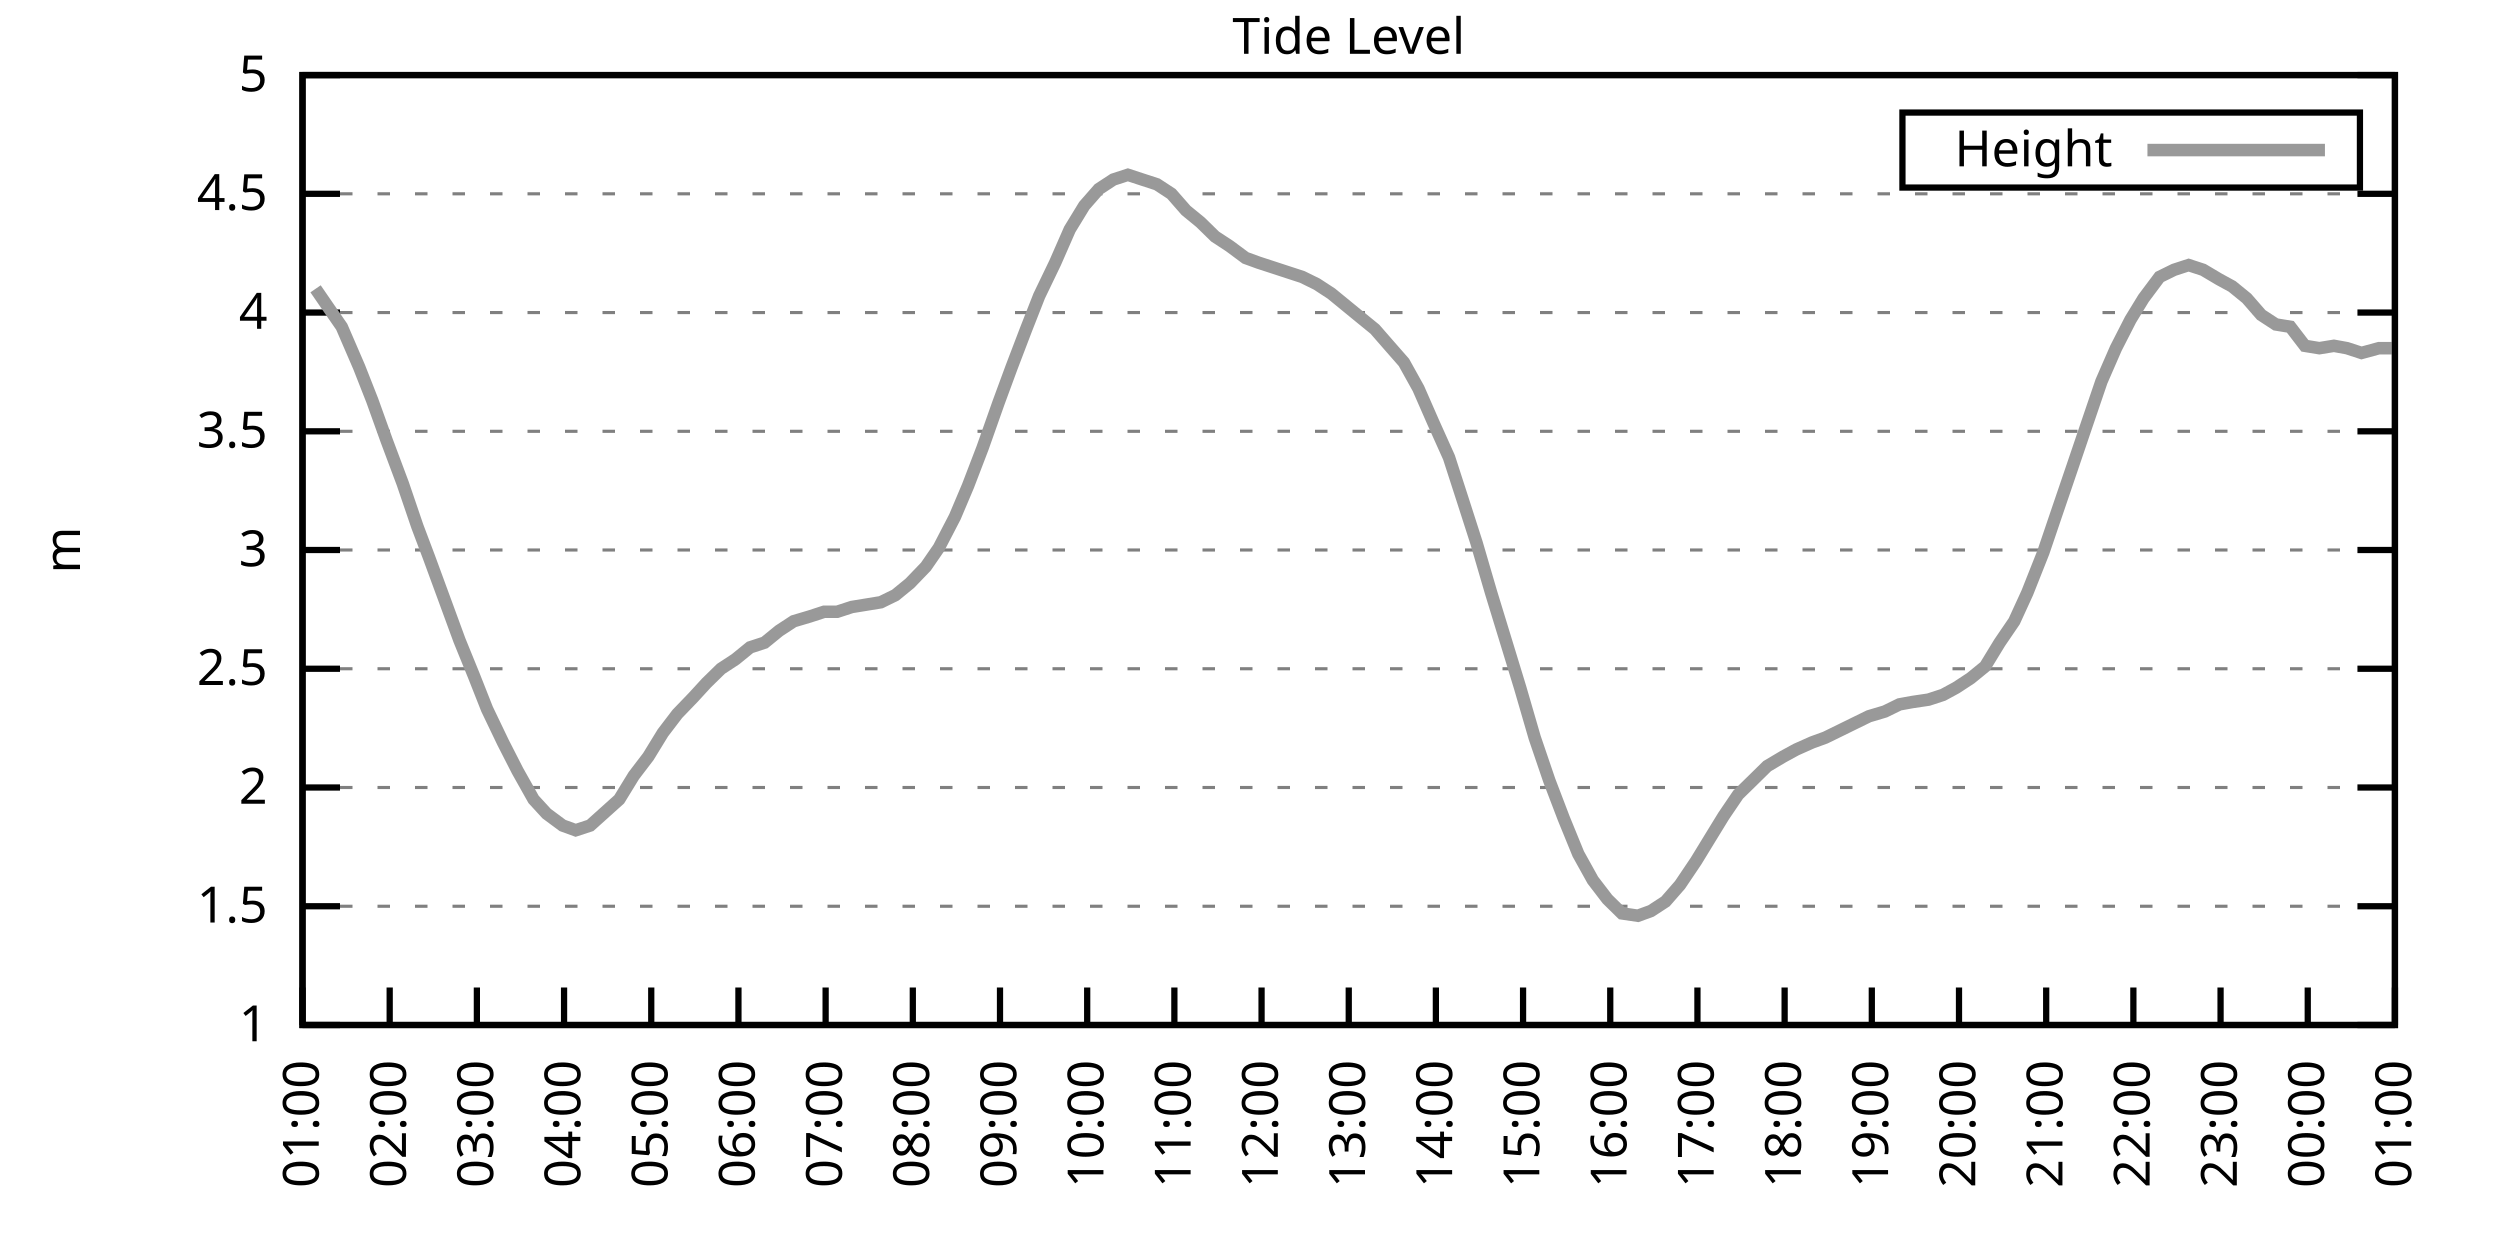
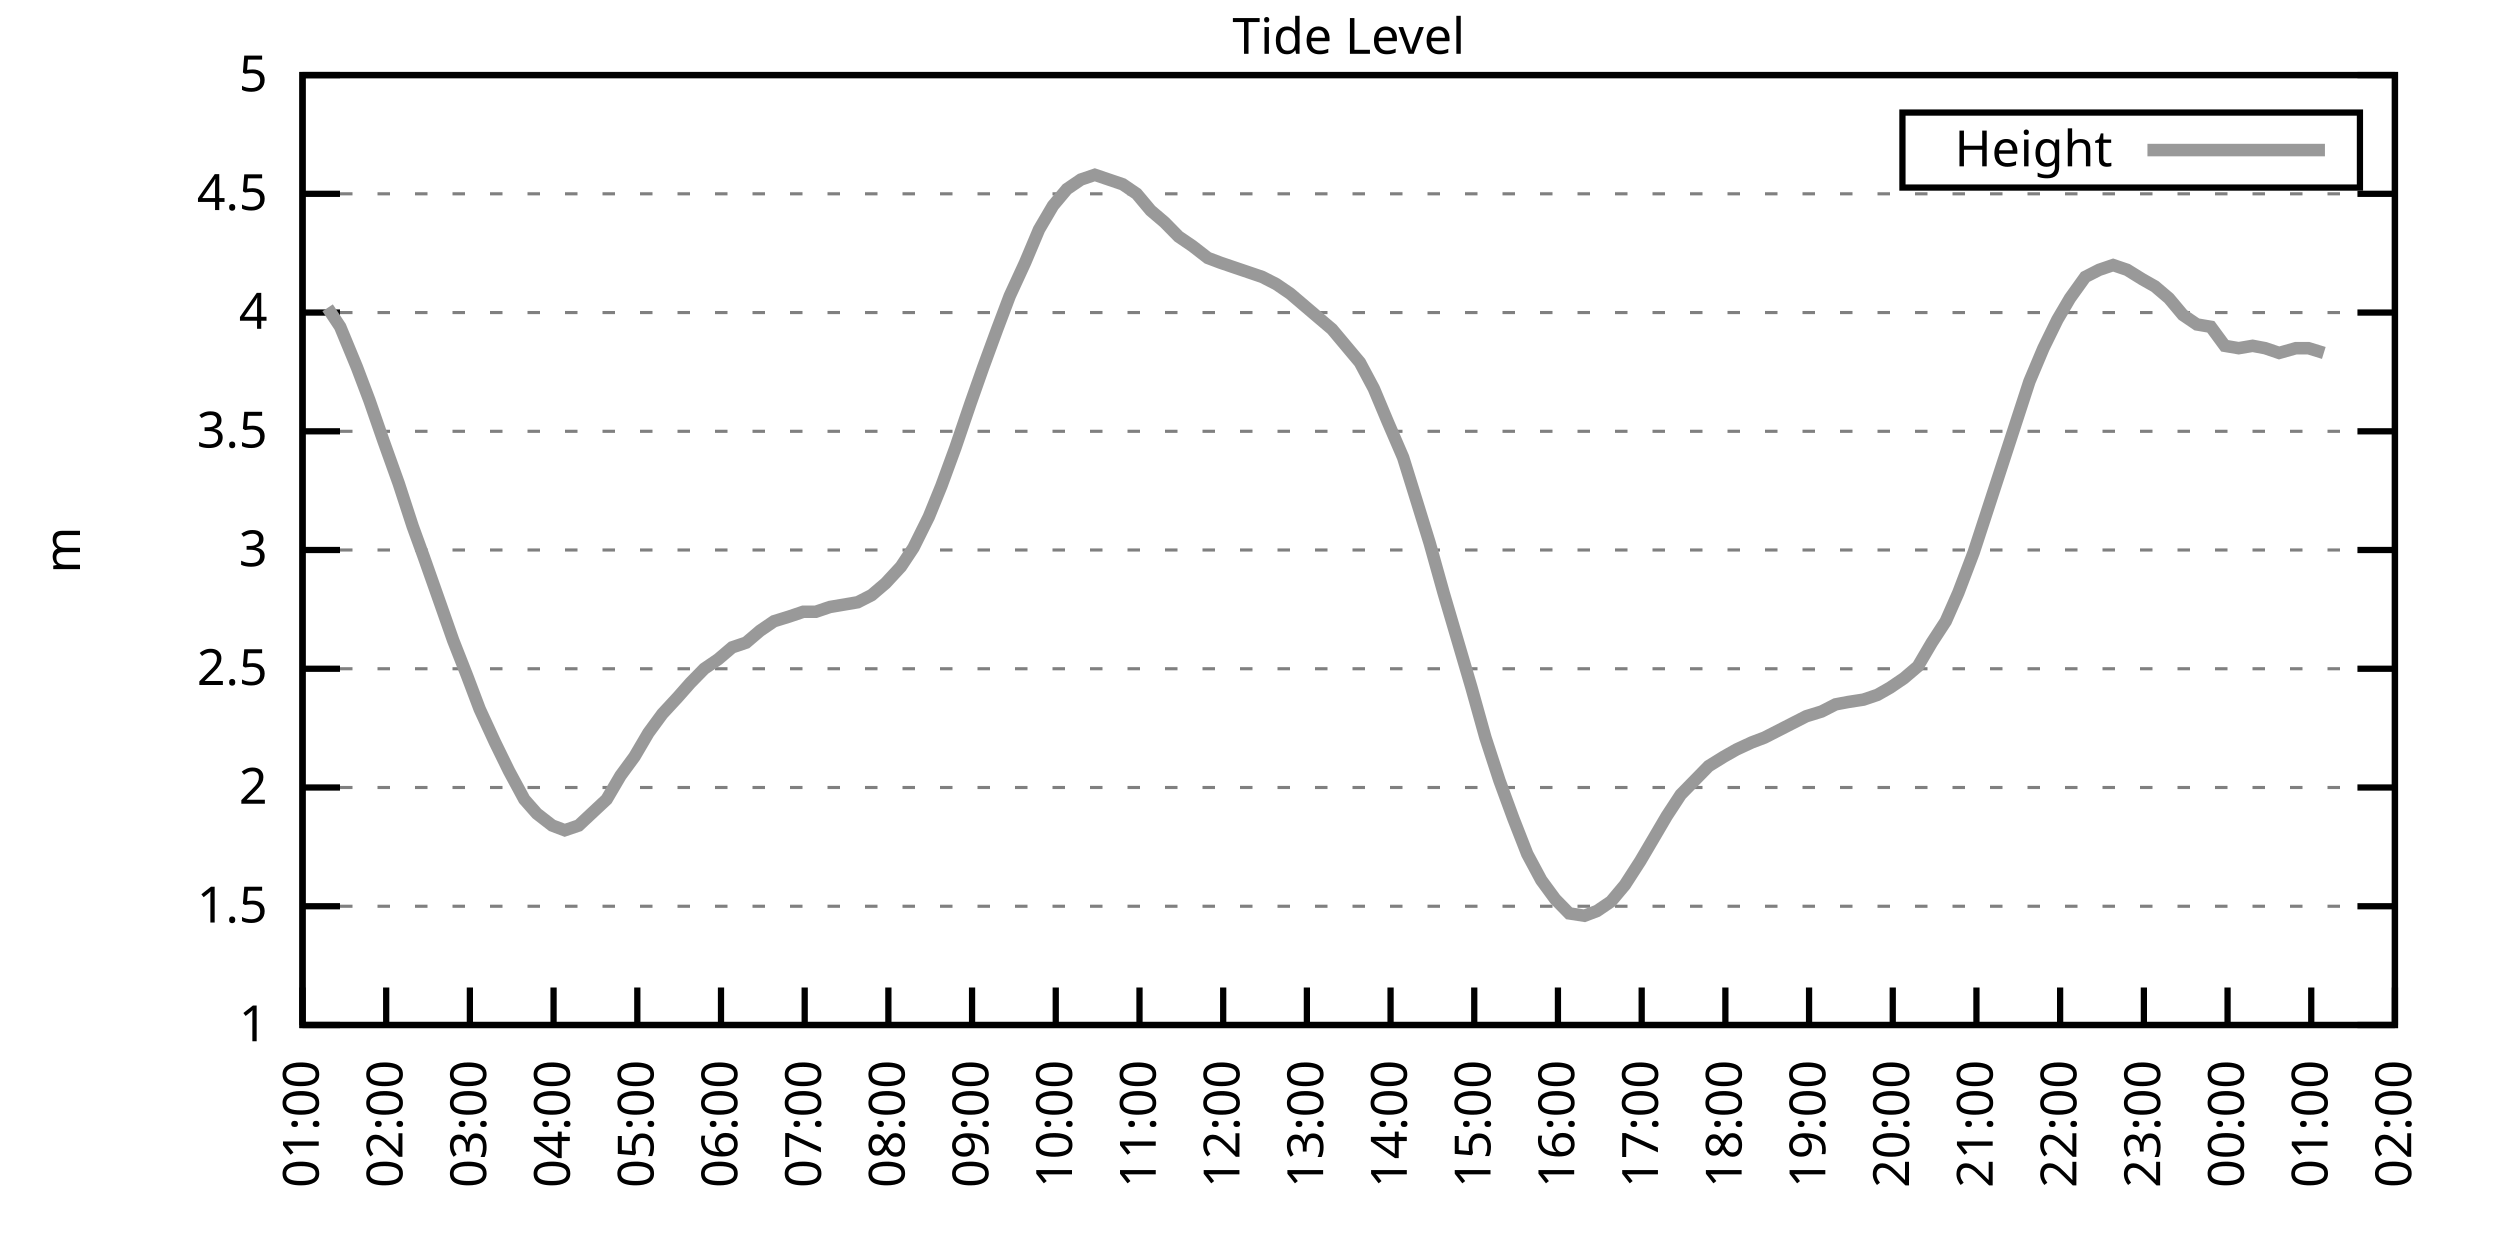
<svg xmlns="http://www.w3.org/2000/svg" xmlns:xlink="http://www.w3.org/1999/xlink" width="400" height="200" viewBox="0 0 400 200">
  <g id="gnuplot_canvas">
    <rect x="0" y="0" width="400" height="200" fill="none" />
    <defs>
      <circle id="gpDot" r="0.5" stroke-width="0.5" stroke="currentColor" />
      <path id="gpPt0" stroke-width="0.333" stroke="currentColor" d="M-1,0 h2 M0,-1 v2" />
      <path id="gpPt1" stroke-width="0.333" stroke="currentColor" d="M-1,-1 L1,1 M1,-1 L-1,1" />
      <path id="gpPt2" stroke-width="0.333" stroke="currentColor" d="M-1,0 L1,0 M0,-1 L0,1 M-1,-1 L1,1 M-1,1 L1,-1" />
      <rect id="gpPt3" stroke-width="0.333" stroke="currentColor" x="-1" y="-1" width="2" height="2" />
      <rect id="gpPt4" stroke-width="0.333" stroke="currentColor" fill="currentColor" x="-1" y="-1" width="2" height="2" />
      <circle id="gpPt5" stroke-width="0.333" stroke="currentColor" cx="0" cy="0" r="1" />
      <use xlink:href="#gpPt5" id="gpPt6" fill="currentColor" stroke="none" />
      <path id="gpPt7" stroke-width="0.333" stroke="currentColor" d="M0,-1.33 L-1.33,0.67 L1.33,0.67 z" />
      <use xlink:href="#gpPt7" id="gpPt8" fill="currentColor" stroke="none" />
      <use xlink:href="#gpPt7" id="gpPt9" stroke="currentColor" transform="rotate(180)" />
      <use xlink:href="#gpPt9" id="gpPt10" fill="currentColor" stroke="none" />
      <use xlink:href="#gpPt3" id="gpPt11" stroke="currentColor" transform="rotate(45)" />
      <use xlink:href="#gpPt11" id="gpPt12" fill="currentColor" stroke="none" />
      <path id="gpPt13" stroke-width="0.333" stroke="currentColor" d="M0,1.330 L1.265,0.411 L0.782,-1.067 L-0.782,-1.076 L-1.265,0.411 z" />
      <use xlink:href="#gpPt13" id="gpPt14" fill="currentColor" stroke="none" />
      <filter id="textbox" filterUnits="objectBoundingBox" x="0" y="0" height="1" width="1">
        <feFlood flood-color="white" flood-opacity="1" result="bgnd" />
        <feComposite in="SourceGraphic" in2="bgnd" operator="atop" />
      </filter>
      <filter id="greybox" filterUnits="objectBoundingBox" x="0" y="0" height="1" width="1">
        <feFlood flood-color="lightgrey" flood-opacity="1" result="grey" />
        <feComposite in="SourceGraphic" in2="grey" operator="atop" />
      </filter>
    </defs>
    <g fill="none" color="white" stroke="currentColor" stroke-width="1.00" stroke-linecap="butt" stroke-linejoin="miter">
</g>
    <g fill="none" color="black" stroke="currentColor" stroke-width="1.00" stroke-linecap="butt" stroke-linejoin="miter">
      <g stroke="none" shape-rendering="crispEdges">
        <polygon fill="rgb(255, 255, 255)" points="48.40,164.00 383.18,164.00 383.18,12.02 48.40,12.02 " />
      </g>
    </g>
    <g fill="none" color="black" stroke="currentColor" stroke-width="1.00" stroke-linecap="butt" stroke-linejoin="miter">
</g>
    <g fill="none" color="black" stroke="black" stroke-width="0.50" stroke-linecap="butt" stroke-linejoin="miter">
</g>
    <g fill="none" color="gray" stroke="currentColor" stroke-width="0.50" stroke-linecap="butt" stroke-linejoin="miter">
      <path stroke="gray" stroke-dasharray="2,4" class="gridline" d="M48.40,164.00 L383.19,164.00  " />
    </g>
    <g fill="none" color="gray" stroke="gray" stroke-width="1.00" stroke-linecap="butt" stroke-linejoin="miter">
</g>
    <g fill="none" color="black" stroke="currentColor" stroke-width="1.00" stroke-linecap="butt" stroke-linejoin="miter">
      <path stroke="black" d="M48.40,164.00 L54.40,164.00 M383.19,164.00 L377.19,164.00  " />
      <g transform="translate(42.80,166.60)" stroke="none" fill="black" font-family="Sans" font-size="8.00" text-anchor="end">
        <text>
          <tspan font-family="Sans"> 1</tspan>
        </text>
      </g>
    </g>
    <g fill="none" color="black" stroke="currentColor" stroke-width="1.00" stroke-linecap="butt" stroke-linejoin="miter">
</g>
    <g fill="none" color="black" stroke="black" stroke-width="0.50" stroke-linecap="butt" stroke-linejoin="miter">
</g>
    <g fill="none" color="gray" stroke="currentColor" stroke-width="0.50" stroke-linecap="butt" stroke-linejoin="miter">
      <path stroke="gray" stroke-dasharray="2,4" class="gridline" d="M48.40,145.00 L383.19,145.00  " />
    </g>
    <g fill="none" color="gray" stroke="gray" stroke-width="1.00" stroke-linecap="butt" stroke-linejoin="miter">
</g>
    <g fill="none" color="black" stroke="currentColor" stroke-width="1.00" stroke-linecap="butt" stroke-linejoin="miter">
      <path stroke="black" d="M48.40,145.00 L54.40,145.00 M383.19,145.00 L377.19,145.00  " />
      <g transform="translate(42.80,147.60)" stroke="none" fill="black" font-family="Sans" font-size="8.00" text-anchor="end">
        <text>
          <tspan font-family="Sans"> 1.5</tspan>
        </text>
      </g>
    </g>
    <g fill="none" color="black" stroke="currentColor" stroke-width="1.00" stroke-linecap="butt" stroke-linejoin="miter">
</g>
    <g fill="none" color="black" stroke="black" stroke-width="0.50" stroke-linecap="butt" stroke-linejoin="miter">
</g>
    <g fill="none" color="gray" stroke="currentColor" stroke-width="0.50" stroke-linecap="butt" stroke-linejoin="miter">
      <path stroke="gray" stroke-dasharray="2,4" class="gridline" d="M48.40,126.00 L383.19,126.00  " />
    </g>
    <g fill="none" color="gray" stroke="gray" stroke-width="1.00" stroke-linecap="butt" stroke-linejoin="miter">
</g>
    <g fill="none" color="black" stroke="currentColor" stroke-width="1.00" stroke-linecap="butt" stroke-linejoin="miter">
      <path stroke="black" d="M48.40,126.00 L54.40,126.00 M383.19,126.00 L377.19,126.00  " />
      <g transform="translate(42.80,128.60)" stroke="none" fill="black" font-family="Sans" font-size="8.00" text-anchor="end">
        <text>
          <tspan font-family="Sans"> 2</tspan>
        </text>
      </g>
    </g>
    <g fill="none" color="black" stroke="currentColor" stroke-width="1.00" stroke-linecap="butt" stroke-linejoin="miter">
</g>
    <g fill="none" color="black" stroke="black" stroke-width="0.50" stroke-linecap="butt" stroke-linejoin="miter">
</g>
    <g fill="none" color="gray" stroke="currentColor" stroke-width="0.50" stroke-linecap="butt" stroke-linejoin="miter">
      <path stroke="gray" stroke-dasharray="2,4" class="gridline" d="M48.40,107.00 L383.19,107.00  " />
    </g>
    <g fill="none" color="gray" stroke="gray" stroke-width="1.00" stroke-linecap="butt" stroke-linejoin="miter">
</g>
    <g fill="none" color="black" stroke="currentColor" stroke-width="1.00" stroke-linecap="butt" stroke-linejoin="miter">
      <path stroke="black" d="M48.40,107.00 L54.40,107.00 M383.19,107.00 L377.19,107.00  " />
      <g transform="translate(42.80,109.60)" stroke="none" fill="black" font-family="Sans" font-size="8.00" text-anchor="end">
        <text>
          <tspan font-family="Sans"> 2.5</tspan>
        </text>
      </g>
    </g>
    <g fill="none" color="black" stroke="currentColor" stroke-width="1.00" stroke-linecap="butt" stroke-linejoin="miter">
</g>
    <g fill="none" color="black" stroke="black" stroke-width="0.50" stroke-linecap="butt" stroke-linejoin="miter">
</g>
    <g fill="none" color="gray" stroke="currentColor" stroke-width="0.50" stroke-linecap="butt" stroke-linejoin="miter">
      <path stroke="gray" stroke-dasharray="2,4" class="gridline" d="M48.40,88.00 L383.19,88.00  " />
    </g>
    <g fill="none" color="gray" stroke="gray" stroke-width="1.00" stroke-linecap="butt" stroke-linejoin="miter">
</g>
    <g fill="none" color="black" stroke="currentColor" stroke-width="1.00" stroke-linecap="butt" stroke-linejoin="miter">
      <path stroke="black" d="M48.40,88.00 L54.40,88.00 M383.19,88.00 L377.19,88.00  " />
      <g transform="translate(42.80,90.60)" stroke="none" fill="black" font-family="Sans" font-size="8.00" text-anchor="end">
        <text>
          <tspan font-family="Sans"> 3</tspan>
        </text>
      </g>
    </g>
    <g fill="none" color="black" stroke="currentColor" stroke-width="1.00" stroke-linecap="butt" stroke-linejoin="miter">
</g>
    <g fill="none" color="black" stroke="black" stroke-width="0.50" stroke-linecap="butt" stroke-linejoin="miter">
</g>
    <g fill="none" color="gray" stroke="currentColor" stroke-width="0.50" stroke-linecap="butt" stroke-linejoin="miter">
      <path stroke="gray" stroke-dasharray="2,4" class="gridline" d="M48.40,69.01 L383.19,69.01  " />
    </g>
    <g fill="none" color="gray" stroke="gray" stroke-width="1.00" stroke-linecap="butt" stroke-linejoin="miter">
</g>
    <g fill="none" color="black" stroke="currentColor" stroke-width="1.00" stroke-linecap="butt" stroke-linejoin="miter">
      <path stroke="black" d="M48.40,69.01 L54.40,69.01 M383.19,69.01 L377.19,69.01  " />
      <g transform="translate(42.80,71.61)" stroke="none" fill="black" font-family="Sans" font-size="8.00" text-anchor="end">
        <text>
          <tspan font-family="Sans"> 3.5</tspan>
        </text>
      </g>
    </g>
    <g fill="none" color="black" stroke="currentColor" stroke-width="1.00" stroke-linecap="butt" stroke-linejoin="miter">
</g>
    <g fill="none" color="black" stroke="black" stroke-width="0.50" stroke-linecap="butt" stroke-linejoin="miter">
</g>
    <g fill="none" color="gray" stroke="currentColor" stroke-width="0.50" stroke-linecap="butt" stroke-linejoin="miter">
      <path stroke="gray" stroke-dasharray="2,4" class="gridline" d="M48.40,50.01 L383.19,50.01  " />
    </g>
    <g fill="none" color="gray" stroke="gray" stroke-width="1.00" stroke-linecap="butt" stroke-linejoin="miter">
</g>
    <g fill="none" color="black" stroke="currentColor" stroke-width="1.00" stroke-linecap="butt" stroke-linejoin="miter">
      <path stroke="black" d="M48.40,50.01 L54.40,50.01 M383.19,50.01 L377.19,50.01  " />
      <g transform="translate(42.80,52.61)" stroke="none" fill="black" font-family="Sans" font-size="8.00" text-anchor="end">
        <text>
          <tspan font-family="Sans"> 4</tspan>
        </text>
      </g>
    </g>
    <g fill="none" color="black" stroke="currentColor" stroke-width="1.00" stroke-linecap="butt" stroke-linejoin="miter">
</g>
    <g fill="none" color="black" stroke="black" stroke-width="0.50" stroke-linecap="butt" stroke-linejoin="miter">
</g>
    <g fill="none" color="gray" stroke="currentColor" stroke-width="0.50" stroke-linecap="butt" stroke-linejoin="miter">
      <path stroke="gray" stroke-dasharray="2,4" class="gridline" d="M48.40,31.01 L383.19,31.01  " />
    </g>
    <g fill="none" color="gray" stroke="gray" stroke-width="1.00" stroke-linecap="butt" stroke-linejoin="miter">
</g>
    <g fill="none" color="black" stroke="currentColor" stroke-width="1.00" stroke-linecap="butt" stroke-linejoin="miter">
      <path stroke="black" d="M48.40,31.01 L54.40,31.01 M383.19,31.01 L377.19,31.01  " />
      <g transform="translate(42.80,33.61)" stroke="none" fill="black" font-family="Sans" font-size="8.00" text-anchor="end">
        <text>
          <tspan font-family="Sans"> 4.5</tspan>
        </text>
      </g>
    </g>
    <g fill="none" color="black" stroke="currentColor" stroke-width="1.00" stroke-linecap="butt" stroke-linejoin="miter">
</g>
    <g fill="none" color="black" stroke="black" stroke-width="0.50" stroke-linecap="butt" stroke-linejoin="miter">
</g>
    <g fill="none" color="gray" stroke="currentColor" stroke-width="0.50" stroke-linecap="butt" stroke-linejoin="miter">
      <path stroke="gray" stroke-dasharray="2,4" class="gridline" d="M48.40,12.01 L383.19,12.01  " />
    </g>
    <g fill="none" color="gray" stroke="gray" stroke-width="1.00" stroke-linecap="butt" stroke-linejoin="miter">
</g>
    <g fill="none" color="black" stroke="currentColor" stroke-width="1.00" stroke-linecap="butt" stroke-linejoin="miter">
      <path stroke="black" d="M48.40,12.01 L54.40,12.01 M383.19,12.01 L377.19,12.01  " />
      <g transform="translate(42.80,14.61)" stroke="none" fill="black" font-family="Sans" font-size="8.00" text-anchor="end">
        <text>
          <tspan font-family="Sans"> 5</tspan>
        </text>
      </g>
    </g>
    <g fill="none" color="black" stroke="currentColor" stroke-width="1.00" stroke-linecap="butt" stroke-linejoin="miter">
      <path stroke="black" d="M48.40,164.00 L48.40,158.00  " />
      <g transform="translate(51.00,169.60) rotate(270.00)" stroke="none" fill="black" font-family="Sans" font-size="8.00" text-anchor="end">
        <text>
          <tspan font-family="Sans">01:00</tspan>
        </text>
      </g>
    </g>
    <g fill="none" color="black" stroke="currentColor" stroke-width="1.00" stroke-linecap="butt" stroke-linejoin="miter">
-       <path stroke="black" d="M62.35,164.00 L62.35,158.00  " />
-       <g transform="translate(64.95,169.60) rotate(270.00)" stroke="none" fill="black" font-family="Sans" font-size="8.00" text-anchor="end">
+       <path stroke="black" d="M61.79,164.00 L61.79,158.00  " />
+       <g transform="translate(64.39,169.60) rotate(270.00)" stroke="none" fill="black" font-family="Sans" font-size="8.00" text-anchor="end">
        <text>
          <tspan font-family="Sans">02:00</tspan>
        </text>
      </g>
    </g>
    <g fill="none" color="black" stroke="currentColor" stroke-width="1.00" stroke-linecap="butt" stroke-linejoin="miter">
-       <path stroke="black" d="M76.30,164.00 L76.30,158.00  " />
-       <g transform="translate(78.90,169.60) rotate(270.00)" stroke="none" fill="black" font-family="Sans" font-size="8.00" text-anchor="end">
+       <path stroke="black" d="M75.18,164.00 L75.18,158.00  " />
+       <g transform="translate(77.78,169.60) rotate(270.00)" stroke="none" fill="black" font-family="Sans" font-size="8.00" text-anchor="end">
        <text>
          <tspan font-family="Sans">03:00</tspan>
        </text>
      </g>
    </g>
    <g fill="none" color="black" stroke="currentColor" stroke-width="1.00" stroke-linecap="butt" stroke-linejoin="miter">
-       <path stroke="black" d="M90.25,164.00 L90.25,158.00  " />
-       <g transform="translate(92.85,169.60) rotate(270.00)" stroke="none" fill="black" font-family="Sans" font-size="8.00" text-anchor="end">
+       <path stroke="black" d="M88.57,164.00 L88.57,158.00  " />
+       <g transform="translate(91.17,169.60) rotate(270.00)" stroke="none" fill="black" font-family="Sans" font-size="8.00" text-anchor="end">
        <text>
          <tspan font-family="Sans">04:00</tspan>
        </text>
      </g>
    </g>
    <g fill="none" color="black" stroke="currentColor" stroke-width="1.00" stroke-linecap="butt" stroke-linejoin="miter">
-       <path stroke="black" d="M104.20,164.00 L104.20,158.00  " />
-       <g transform="translate(106.80,169.60) rotate(270.00)" stroke="none" fill="black" font-family="Sans" font-size="8.00" text-anchor="end">
+       <path stroke="black" d="M101.97,164.00 L101.97,158.00  " />
+       <g transform="translate(104.57,169.60) rotate(270.00)" stroke="none" fill="black" font-family="Sans" font-size="8.00" text-anchor="end">
        <text>
          <tspan font-family="Sans">05:00</tspan>
        </text>
      </g>
    </g>
    <g fill="none" color="black" stroke="currentColor" stroke-width="1.00" stroke-linecap="butt" stroke-linejoin="miter">
-       <path stroke="black" d="M118.15,164.00 L118.15,158.00  " />
-       <g transform="translate(120.75,169.60) rotate(270.00)" stroke="none" fill="black" font-family="Sans" font-size="8.00" text-anchor="end">
+       <path stroke="black" d="M115.36,164.00 L115.36,158.00  " />
+       <g transform="translate(117.96,169.60) rotate(270.00)" stroke="none" fill="black" font-family="Sans" font-size="8.00" text-anchor="end">
        <text>
          <tspan font-family="Sans">06:00</tspan>
        </text>
      </g>
    </g>
    <g fill="none" color="black" stroke="currentColor" stroke-width="1.00" stroke-linecap="butt" stroke-linejoin="miter">
-       <path stroke="black" d="M132.10,164.00 L132.10,158.00  " />
-       <g transform="translate(134.70,169.60) rotate(270.00)" stroke="none" fill="black" font-family="Sans" font-size="8.00" text-anchor="end">
+       <path stroke="black" d="M128.75,164.00 L128.75,158.00  " />
+       <g transform="translate(131.35,169.60) rotate(270.00)" stroke="none" fill="black" font-family="Sans" font-size="8.00" text-anchor="end">
        <text>
          <tspan font-family="Sans">07:00</tspan>
        </text>
      </g>
    </g>
    <g fill="none" color="black" stroke="currentColor" stroke-width="1.00" stroke-linecap="butt" stroke-linejoin="miter">
-       <path stroke="black" d="M146.05,164.00 L146.05,158.00  " />
-       <g transform="translate(148.65,169.60) rotate(270.00)" stroke="none" fill="black" font-family="Sans" font-size="8.00" text-anchor="end">
+       <path stroke="black" d="M142.14,164.00 L142.14,158.00  " />
+       <g transform="translate(144.74,169.60) rotate(270.00)" stroke="none" fill="black" font-family="Sans" font-size="8.00" text-anchor="end">
        <text>
          <tspan font-family="Sans">08:00</tspan>
        </text>
      </g>
    </g>
    <g fill="none" color="black" stroke="currentColor" stroke-width="1.00" stroke-linecap="butt" stroke-linejoin="miter">
-       <path stroke="black" d="M160.00,164.00 L160.00,158.00  " />
-       <g transform="translate(162.60,169.60) rotate(270.00)" stroke="none" fill="black" font-family="Sans" font-size="8.00" text-anchor="end">
+       <path stroke="black" d="M155.53,164.00 L155.53,158.00  " />
+       <g transform="translate(158.13,169.60) rotate(270.00)" stroke="none" fill="black" font-family="Sans" font-size="8.00" text-anchor="end">
        <text>
          <tspan font-family="Sans">09:00</tspan>
        </text>
      </g>
    </g>
    <g fill="none" color="black" stroke="currentColor" stroke-width="1.00" stroke-linecap="butt" stroke-linejoin="miter">
-       <path stroke="black" d="M173.95,164.00 L173.95,158.00  " />
-       <g transform="translate(176.55,169.60) rotate(270.00)" stroke="none" fill="black" font-family="Sans" font-size="8.00" text-anchor="end">
+       <path stroke="black" d="M168.92,164.00 L168.92,158.00  " />
+       <g transform="translate(171.52,169.60) rotate(270.00)" stroke="none" fill="black" font-family="Sans" font-size="8.00" text-anchor="end">
        <text>
          <tspan font-family="Sans">10:00</tspan>
        </text>
      </g>
    </g>
    <g fill="none" color="black" stroke="currentColor" stroke-width="1.00" stroke-linecap="butt" stroke-linejoin="miter">
-       <path stroke="black" d="M187.90,164.00 L187.90,158.00  " />
-       <g transform="translate(190.50,169.60) rotate(270.00)" stroke="none" fill="black" font-family="Sans" font-size="8.00" text-anchor="end">
+       <path stroke="black" d="M182.32,164.00 L182.32,158.00  " />
+       <g transform="translate(184.92,169.60) rotate(270.00)" stroke="none" fill="black" font-family="Sans" font-size="8.00" text-anchor="end">
        <text>
          <tspan font-family="Sans">11:00</tspan>
        </text>
      </g>
    </g>
    <g fill="none" color="black" stroke="currentColor" stroke-width="1.00" stroke-linecap="butt" stroke-linejoin="miter">
-       <path stroke="black" d="M201.85,164.00 L201.85,158.00  " />
-       <g transform="translate(204.45,169.60) rotate(270.00)" stroke="none" fill="black" font-family="Sans" font-size="8.00" text-anchor="end">
+       <path stroke="black" d="M195.71,164.00 L195.71,158.00  " />
+       <g transform="translate(198.31,169.60) rotate(270.00)" stroke="none" fill="black" font-family="Sans" font-size="8.00" text-anchor="end">
        <text>
          <tspan font-family="Sans">12:00</tspan>
        </text>
      </g>
    </g>
    <g fill="none" color="black" stroke="currentColor" stroke-width="1.00" stroke-linecap="butt" stroke-linejoin="miter">
-       <path stroke="black" d="M215.80,164.00 L215.80,158.00  " />
-       <g transform="translate(218.40,169.60) rotate(270.00)" stroke="none" fill="black" font-family="Sans" font-size="8.00" text-anchor="end">
+       <path stroke="black" d="M209.10,164.00 L209.10,158.00  " />
+       <g transform="translate(211.70,169.60) rotate(270.00)" stroke="none" fill="black" font-family="Sans" font-size="8.00" text-anchor="end">
        <text>
          <tspan font-family="Sans">13:00</tspan>
        </text>
      </g>
    </g>
    <g fill="none" color="black" stroke="currentColor" stroke-width="1.00" stroke-linecap="butt" stroke-linejoin="miter">
-       <path stroke="black" d="M229.74,164.00 L229.74,158.00  " />
-       <g transform="translate(232.34,169.60) rotate(270.00)" stroke="none" fill="black" font-family="Sans" font-size="8.00" text-anchor="end">
+       <path stroke="black" d="M222.49,164.00 L222.49,158.00  " />
+       <g transform="translate(225.09,169.60) rotate(270.00)" stroke="none" fill="black" font-family="Sans" font-size="8.00" text-anchor="end">
        <text>
          <tspan font-family="Sans">14:00</tspan>
        </text>
      </g>
    </g>
    <g fill="none" color="black" stroke="currentColor" stroke-width="1.00" stroke-linecap="butt" stroke-linejoin="miter">
-       <path stroke="black" d="M243.69,164.00 L243.69,158.00  " />
-       <g transform="translate(246.29,169.60) rotate(270.00)" stroke="none" fill="black" font-family="Sans" font-size="8.00" text-anchor="end">
+       <path stroke="black" d="M235.88,164.00 L235.88,158.00  " />
+       <g transform="translate(238.48,169.60) rotate(270.00)" stroke="none" fill="black" font-family="Sans" font-size="8.00" text-anchor="end">
        <text>
          <tspan font-family="Sans">15:00</tspan>
        </text>
      </g>
    </g>
    <g fill="none" color="black" stroke="currentColor" stroke-width="1.00" stroke-linecap="butt" stroke-linejoin="miter">
-       <path stroke="black" d="M257.64,164.00 L257.64,158.00  " />
-       <g transform="translate(260.24,169.60) rotate(270.00)" stroke="none" fill="black" font-family="Sans" font-size="8.00" text-anchor="end">
+       <path stroke="black" d="M249.27,164.00 L249.27,158.00  " />
+       <g transform="translate(251.87,169.60) rotate(270.00)" stroke="none" fill="black" font-family="Sans" font-size="8.00" text-anchor="end">
        <text>
          <tspan font-family="Sans">16:00</tspan>
        </text>
      </g>
    </g>
    <g fill="none" color="black" stroke="currentColor" stroke-width="1.00" stroke-linecap="butt" stroke-linejoin="miter">
-       <path stroke="black" d="M271.59,164.00 L271.59,158.00  " />
-       <g transform="translate(274.19,169.60) rotate(270.00)" stroke="none" fill="black" font-family="Sans" font-size="8.00" text-anchor="end">
+       <path stroke="black" d="M262.67,164.00 L262.67,158.00  " />
+       <g transform="translate(265.27,169.60) rotate(270.00)" stroke="none" fill="black" font-family="Sans" font-size="8.00" text-anchor="end">
        <text>
          <tspan font-family="Sans">17:00</tspan>
        </text>
      </g>
    </g>
    <g fill="none" color="black" stroke="currentColor" stroke-width="1.00" stroke-linecap="butt" stroke-linejoin="miter">
-       <path stroke="black" d="M285.54,164.00 L285.54,158.00  " />
-       <g transform="translate(288.14,169.60) rotate(270.00)" stroke="none" fill="black" font-family="Sans" font-size="8.00" text-anchor="end">
+       <path stroke="black" d="M276.06,164.00 L276.06,158.00  " />
+       <g transform="translate(278.66,169.60) rotate(270.00)" stroke="none" fill="black" font-family="Sans" font-size="8.00" text-anchor="end">
        <text>
          <tspan font-family="Sans">18:00</tspan>
        </text>
      </g>
    </g>
    <g fill="none" color="black" stroke="currentColor" stroke-width="1.00" stroke-linecap="butt" stroke-linejoin="miter">
-       <path stroke="black" d="M299.49,164.00 L299.49,158.00  " />
-       <g transform="translate(302.09,169.60) rotate(270.00)" stroke="none" fill="black" font-family="Sans" font-size="8.00" text-anchor="end">
+       <path stroke="black" d="M289.45,164.00 L289.45,158.00  " />
+       <g transform="translate(292.05,169.60) rotate(270.00)" stroke="none" fill="black" font-family="Sans" font-size="8.00" text-anchor="end">
        <text>
          <tspan font-family="Sans">19:00</tspan>
        </text>
      </g>
    </g>
    <g fill="none" color="black" stroke="currentColor" stroke-width="1.00" stroke-linecap="butt" stroke-linejoin="miter">
-       <path stroke="black" d="M313.44,164.00 L313.44,158.00  " />
-       <g transform="translate(316.04,169.60) rotate(270.00)" stroke="none" fill="black" font-family="Sans" font-size="8.00" text-anchor="end">
+       <path stroke="black" d="M302.84,164.00 L302.84,158.00  " />
+       <g transform="translate(305.44,169.60) rotate(270.00)" stroke="none" fill="black" font-family="Sans" font-size="8.00" text-anchor="end">
        <text>
          <tspan font-family="Sans">20:00</tspan>
        </text>
      </g>
    </g>
    <g fill="none" color="black" stroke="currentColor" stroke-width="1.00" stroke-linecap="butt" stroke-linejoin="miter">
-       <path stroke="black" d="M327.39,164.00 L327.39,158.00  " />
-       <g transform="translate(329.99,169.60) rotate(270.00)" stroke="none" fill="black" font-family="Sans" font-size="8.00" text-anchor="end">
+       <path stroke="black" d="M316.23,164.00 L316.23,158.00  " />
+       <g transform="translate(318.83,169.60) rotate(270.00)" stroke="none" fill="black" font-family="Sans" font-size="8.00" text-anchor="end">
        <text>
          <tspan font-family="Sans">21:00</tspan>
        </text>
      </g>
    </g>
    <g fill="none" color="black" stroke="currentColor" stroke-width="1.00" stroke-linecap="butt" stroke-linejoin="miter">
-       <path stroke="black" d="M341.34,164.00 L341.34,158.00  " />
-       <g transform="translate(343.94,169.60) rotate(270.00)" stroke="none" fill="black" font-family="Sans" font-size="8.00" text-anchor="end">
+       <path stroke="black" d="M329.62,164.00 L329.62,158.00  " />
+       <g transform="translate(332.22,169.60) rotate(270.00)" stroke="none" fill="black" font-family="Sans" font-size="8.00" text-anchor="end">
        <text>
          <tspan font-family="Sans">22:00</tspan>
        </text>
      </g>
    </g>
    <g fill="none" color="black" stroke="currentColor" stroke-width="1.00" stroke-linecap="butt" stroke-linejoin="miter">
-       <path stroke="black" d="M355.29,164.00 L355.29,158.00  " />
-       <g transform="translate(357.89,169.60) rotate(270.00)" stroke="none" fill="black" font-family="Sans" font-size="8.00" text-anchor="end">
+       <path stroke="black" d="M343.02,164.00 L343.02,158.00  " />
+       <g transform="translate(345.62,169.60) rotate(270.00)" stroke="none" fill="black" font-family="Sans" font-size="8.00" text-anchor="end">
        <text>
          <tspan font-family="Sans">23:00</tspan>
        </text>
      </g>
    </g>
    <g fill="none" color="black" stroke="currentColor" stroke-width="1.00" stroke-linecap="butt" stroke-linejoin="miter">
-       <path stroke="black" d="M369.24,164.00 L369.24,158.00  " />
-       <g transform="translate(371.84,169.60) rotate(270.00)" stroke="none" fill="black" font-family="Sans" font-size="8.00" text-anchor="end">
+       <path stroke="black" d="M356.41,164.00 L356.41,158.00  " />
+       <g transform="translate(359.01,169.60) rotate(270.00)" stroke="none" fill="black" font-family="Sans" font-size="8.00" text-anchor="end">
        <text>
          <tspan font-family="Sans">00:00</tspan>
+         </text>
+       </g>
+     </g>
+     <g fill="none" color="black" stroke="currentColor" stroke-width="1.00" stroke-linecap="butt" stroke-linejoin="miter">
+       <path stroke="black" d="M369.80,164.00 L369.80,158.00  " />
+       <g transform="translate(372.40,169.60) rotate(270.00)" stroke="none" fill="black" font-family="Sans" font-size="8.00" text-anchor="end">
+         <text>
+           <tspan font-family="Sans">01:00</tspan>
        </text>
      </g>
    </g>
    <g fill="none" color="black" stroke="currentColor" stroke-width="1.00" stroke-linecap="butt" stroke-linejoin="miter">
      <path stroke="black" d="M383.19,164.00 L383.19,158.00  " />
      <g transform="translate(385.79,169.60) rotate(270.00)" stroke="none" fill="black" font-family="Sans" font-size="8.00" text-anchor="end">
        <text>
-           <tspan font-family="Sans">01:00</tspan>
+           <tspan font-family="Sans">02:00</tspan>
        </text>
      </g>
    </g>
    <g fill="none" color="black" stroke="currentColor" stroke-width="1.00" stroke-linecap="butt" stroke-linejoin="miter">
</g>
    <g fill="none" color="black" stroke="currentColor" stroke-width="1.00" stroke-linecap="butt" stroke-linejoin="miter">
      <path stroke="black" d="M48.40,12.01 L48.40,164.00 L383.19,164.00 L383.19,12.01 L48.40,12.01 Z  " />
    </g>
    <g fill="none" color="black" stroke="currentColor" stroke-width="1.00" stroke-linecap="butt" stroke-linejoin="miter">
</g>
    <g fill="none" color="black" stroke="currentColor" stroke-width="1.00" stroke-linecap="butt" stroke-linejoin="miter">
      <path stroke="black" d="M304.39,30.01 L304.39,18.01 L377.59,18.01 L377.59,30.01 L304.39,30.01 Z  " />
    </g>
    <g id="Tide_level_plot_1">
      <g fill="none" color="white" stroke="black" stroke-width="2.00" stroke-linecap="butt" stroke-linejoin="miter">
</g>
      <g fill="none" color="black" stroke="currentColor" stroke-width="2.00" stroke-linecap="butt" stroke-linejoin="miter">
        <g transform="translate(337.99,26.61)" stroke="none" fill="black" font-family="Sans" font-size="8.00" text-anchor="end">
          <text>
            <tspan font-family="Sans">Height</tspan>
          </text>
        </g>
      </g>
      <g fill="none" color="black" stroke="currentColor" stroke-width="2.00" stroke-linecap="butt" stroke-linejoin="miter">
-         <path stroke="rgb(153, 153, 153)" d="M343.59,24.01 L371.99,24.01 M50.49,46.21 L52.58,49.25 L54.68,52.29 L57.47,58.75 L59.56,64.07 L61.88,70.53   L64.44,77.37 L66.77,84.21 L68.63,89.14 L71.42,96.74 L73.51,102.44 L75.83,108.14 L77.93,113.46 L80.48,118.78   L82.81,123.34 L85.37,127.90 L87.46,130.18 L90.02,132.08 L92.11,132.84 L94.43,132.08 L99.08,127.90 L101.41,124.10   L103.73,121.06 L106.06,117.26 L108.38,114.22 L110.94,111.56 L113.03,109.28 L115.36,107.00 L117.68,105.48 L120.01,103.58   L122.33,102.82 L124.66,100.92 L126.98,99.40 L129.54,98.64 L131.87,97.88 L133.96,97.88 L136.28,97.12 L138.61,96.74   L140.93,96.36 L143.26,95.22 L145.58,93.32 L148.14,90.66 L150.23,87.63 L152.79,82.69 L154.88,77.75 L157.21,71.67   L159.76,64.45 L161.86,58.75 L164.18,52.67 L166.27,47.35 L168.83,42.03 L171.16,36.71 L173.48,32.91 L175.81,30.25   L178.13,28.73 L180.46,27.97 L182.78,28.73 L185.11,29.49 L187.43,31.01 L189.76,33.67 L192.08,35.57 L194.41,37.85   L196.73,39.37 L199.29,41.27 L201.38,42.03 L203.71,42.79 L206.03,43.55 L208.36,44.31 L210.68,45.45 L213.01,46.97   L215.33,48.87 L217.65,50.77 L219.98,52.67 L222.30,55.33 L224.63,57.99 L226.95,62.17 L229.28,67.49 L231.84,73.19   L233.93,79.65 L236.25,86.87 L238.58,94.84 L241.14,103.20 L243.23,110.04 L245.55,118.02 L247.88,124.86 L250.20,130.94   L252.53,136.64 L254.85,140.82 L257.18,143.86 L259.50,146.14 L262.06,146.52 L264.15,145.76 L266.48,144.24 L268.80,141.58   L271.36,137.78 L273.45,134.36 L275.78,130.56 L278.10,127.14 L280.43,124.86 L282.75,122.58 L285.31,121.06 L287.40,119.92   L289.96,118.78 L292.05,118.02 L294.38,116.88 L296.70,115.74 L299.03,114.60 L301.58,113.84 L303.91,112.70 L306.00,112.32   L308.56,111.94 L310.88,111.18 L312.98,110.04 L315.30,108.52 L317.63,106.62 L319.95,102.82 L322.28,99.40 L324.37,94.84   L326.93,88.38 L329.25,81.55 L331.58,74.71 L333.90,67.87 L336.23,61.03 L338.55,55.71 L340.88,51.15 L342.97,47.73   L345.53,44.31 L347.85,43.17 L350.18,42.41 L352.50,43.17 L355.06,44.69 L357.15,45.83 L359.48,47.73 L361.80,50.39   L364.13,51.91 L366.45,52.29 L368.78,55.33 L371.10,55.71 L373.43,55.33 L375.52,55.71 L377.84,56.47 L380.63,55.71   L382.73,55.71  " />
+         <path stroke="rgb(153, 153, 153)" d="M343.59,24.01 L371.99,24.01 M52.42,49.25 L54.43,52.29 L57.10,58.75 L59.11,64.07 L61.35,70.53 L63.80,77.37   L66.03,84.21 L67.82,89.14 L70.50,96.74 L72.50,102.44 L74.74,108.14 L76.75,113.46 L79.20,118.78 L81.43,123.34   L83.89,127.90 L85.90,130.18 L88.35,132.08 L90.36,132.84 L92.59,132.08 L97.06,127.90 L99.29,124.10 L101.52,121.06   L103.75,117.26 L105.98,114.22 L108.44,111.56 L110.45,109.28 L112.68,107.00 L114.91,105.48 L117.14,103.58 L119.38,102.82   L121.61,100.92 L123.84,99.40 L126.29,98.64 L128.53,97.88 L130.54,97.88 L132.77,97.12 L135.00,96.74 L137.23,96.36   L139.46,95.22 L141.69,93.32 L144.15,90.66 L146.16,87.63 L148.61,82.69 L150.62,77.75 L152.85,71.67 L155.31,64.45   L157.32,58.75 L159.55,52.67 L161.56,47.35 L164.01,42.03 L166.25,36.71 L168.48,32.91 L170.71,30.25 L172.94,28.73   L175.17,27.97 L177.41,28.73 L179.64,29.49 L181.87,31.01 L184.10,33.67 L186.33,35.57 L188.57,37.85 L190.80,39.37   L193.25,41.27 L195.26,42.03 L197.49,42.79 L199.73,43.55 L201.96,44.31 L204.19,45.45 L206.42,46.97 L208.65,48.87   L210.88,50.77 L213.12,52.67 L215.35,55.33 L217.58,57.99 L219.81,62.17 L222.04,67.49 L224.50,73.19 L226.51,79.65   L228.74,86.87 L230.97,94.84 L233.43,103.20 L235.44,110.04 L237.67,118.02 L239.90,124.86 L242.13,130.94 L244.36,136.64   L246.60,140.82 L248.83,143.86 L251.06,146.14 L253.51,146.52 L255.52,145.76 L257.76,144.24 L259.99,141.58 L262.44,137.78   L264.45,134.36 L266.68,130.56 L268.92,127.14 L271.15,124.86 L273.38,122.58 L275.83,121.06 L277.84,119.92 L280.30,118.78   L282.31,118.02 L284.54,116.88 L286.77,115.74 L289.00,114.60 L291.46,113.84 L293.69,112.70 L295.70,112.32 L298.15,111.94   L300.39,111.18 L302.39,110.04 L304.63,108.52 L306.86,106.62 L309.09,102.82 L311.32,99.40 L313.33,94.84 L315.79,88.38   L318.02,81.55 L320.25,74.71 L322.48,67.87 L324.71,61.03 L326.95,55.71 L329.18,51.15 L331.19,47.73 L333.64,44.31   L335.87,43.17 L338.10,42.41 L340.34,43.17 L342.79,44.69 L344.80,45.83 L347.03,47.73 L349.26,50.39 L351.50,51.91   L353.73,52.29 L355.96,55.33 L358.19,55.71 L360.42,55.33 L362.43,55.71 L364.66,56.47 L367.34,55.71 L369.35,55.71   L371.81,56.47  " />
      </g>
    </g>
    <g fill="none" color="black" stroke="currentColor" stroke-width="2.00" stroke-linecap="butt" stroke-linejoin="miter">
</g>
    <g fill="none" color="black" stroke="black" stroke-width="1.00" stroke-linecap="butt" stroke-linejoin="miter">
</g>
    <g fill="none" color="black" stroke="currentColor" stroke-width="1.00" stroke-linecap="butt" stroke-linejoin="miter">
      <path stroke="black" d="M48.40,12.01 L48.40,164.00 L383.19,164.00 L383.19,12.01 L48.40,12.01 Z  " />
      <g transform="translate(12.80,88.01) rotate(270.00)" stroke="none" fill="black" font-family="Sans" font-size="8.00" text-anchor="middle">
        <text>
          <tspan font-family="Sans">m</tspan>
        </text>
      </g>
    </g>
    <g fill="none" color="black" stroke="currentColor" stroke-width="1.00" stroke-linecap="butt" stroke-linejoin="miter">
</g>
    <g fill="none" color="black" stroke="currentColor" stroke-width="1.00" stroke-linecap="butt" stroke-linejoin="miter">
      <g transform="translate(215.79,8.61)" stroke="none" fill="black" font-family="Sans" font-size="8.00" text-anchor="middle">
        <text>
          <tspan font-family="Sans">Tide Level</tspan>
        </text>
      </g>
    </g>
    <g fill="none" color="black" stroke="currentColor" stroke-width="1.00" stroke-linecap="butt" stroke-linejoin="miter">
</g>
  </g>
</svg>
